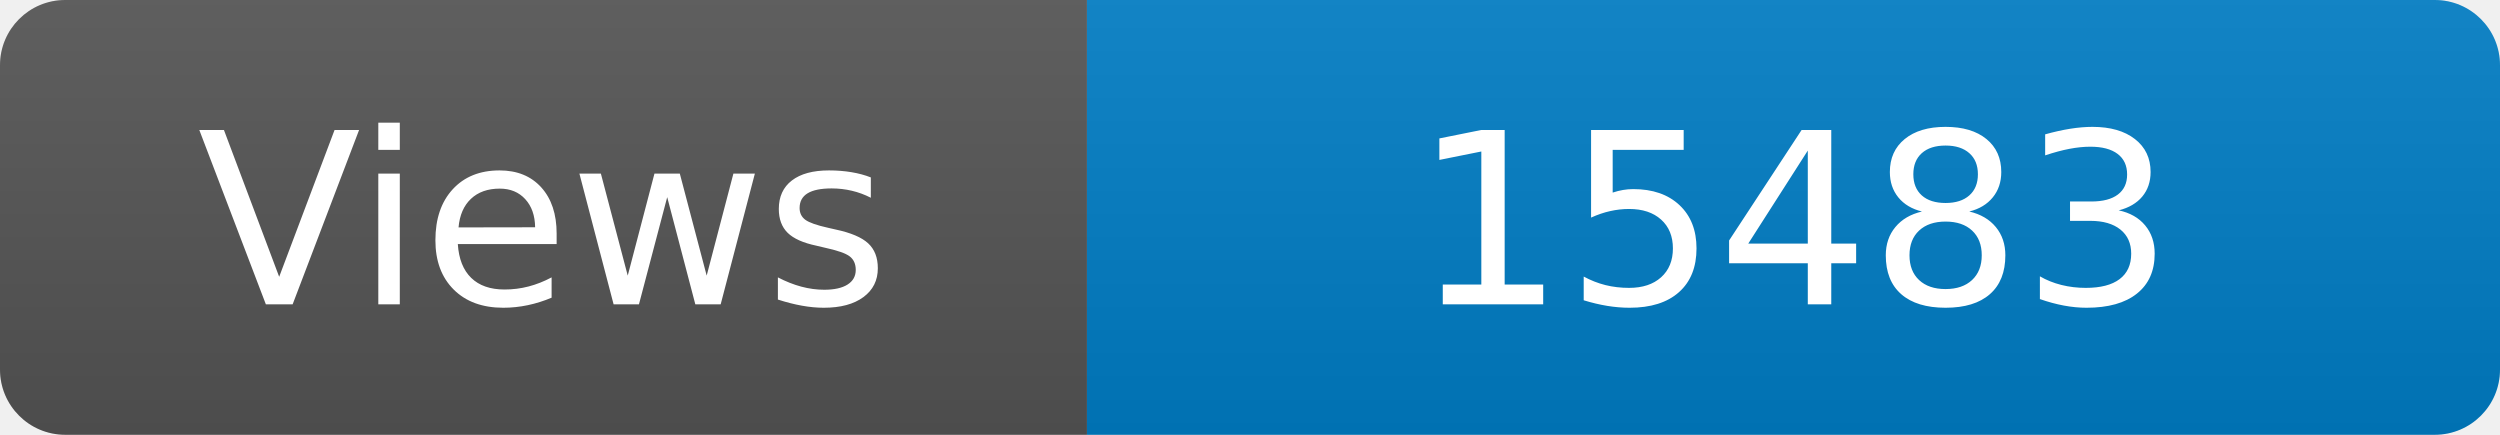
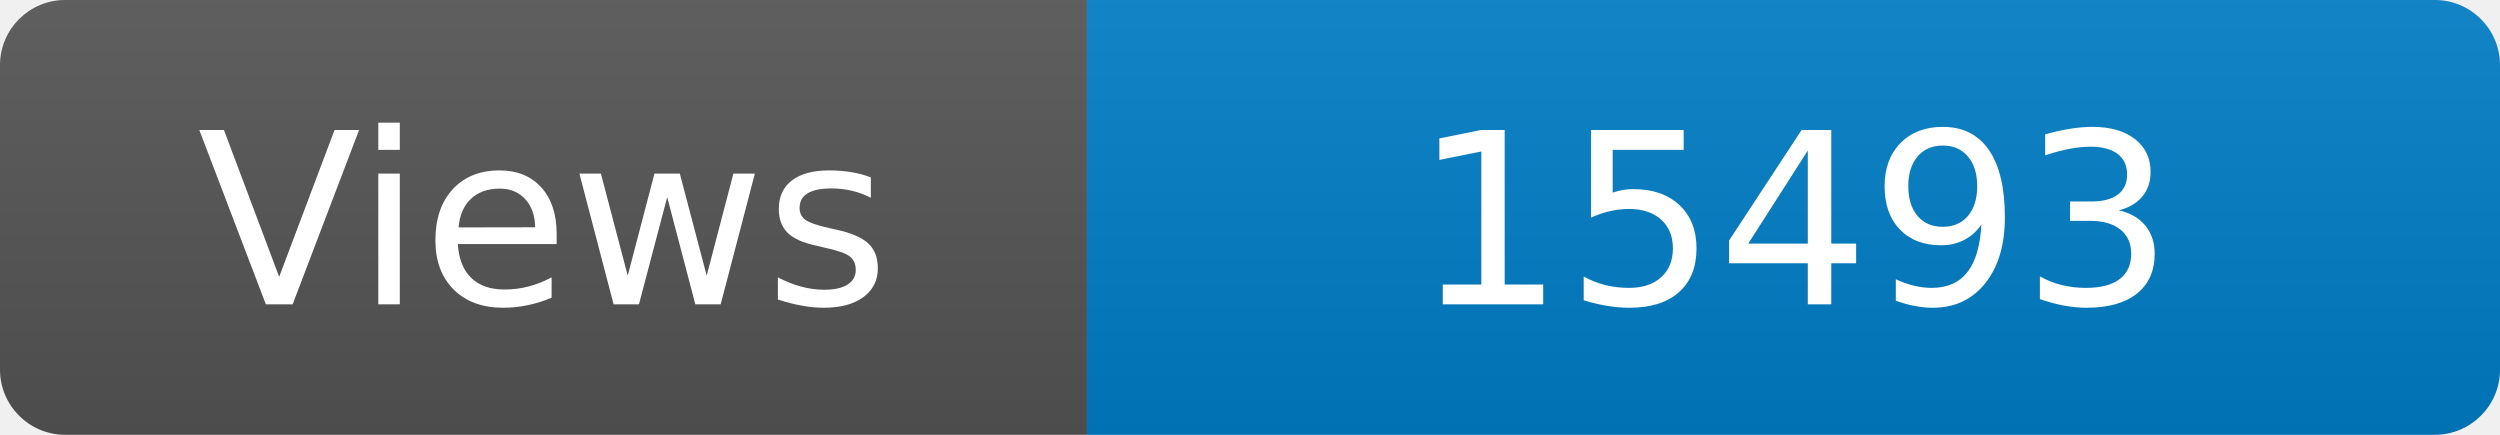
<svg xmlns="http://www.w3.org/2000/svg" width="115" height="20" role="img" aria-label="Maintained?: yes">
  <linearGradient id="s" x2="0" y2="100%">
    <stop offset="0" stop-color="#bbb" stop-opacity=".1" />
    <stop offset="1" stop-opacity=".1" />
  </linearGradient>
  <clipPath id="r">
    <rect width="115" height="20" rx="3" fill="#fff" />
  </clipPath>
  <g clip-path="url(#r)">
    <rect width="50" height="20" fill="#555" />
    <rect x="50" width="160" height="20" fill="#007ec6" />
    <rect width="115" height="20" fill="url(#s)" />
  </g>
  <g fill="#fff" text-anchor="middle" font-family="Verdana,Geneva,DejaVu Sans,sans-serif" font-size="110">
    <text x="250" y="140" transform="scale(.1)" fill="#fff">Views</text>
-     <text x="825" y="140" transform="scale(.1)" fill="#fff">15483</text>
+     <text x="825" y="140" transform="scale(.1)" fill="#fff">15493</text>
  </g>
</svg>
